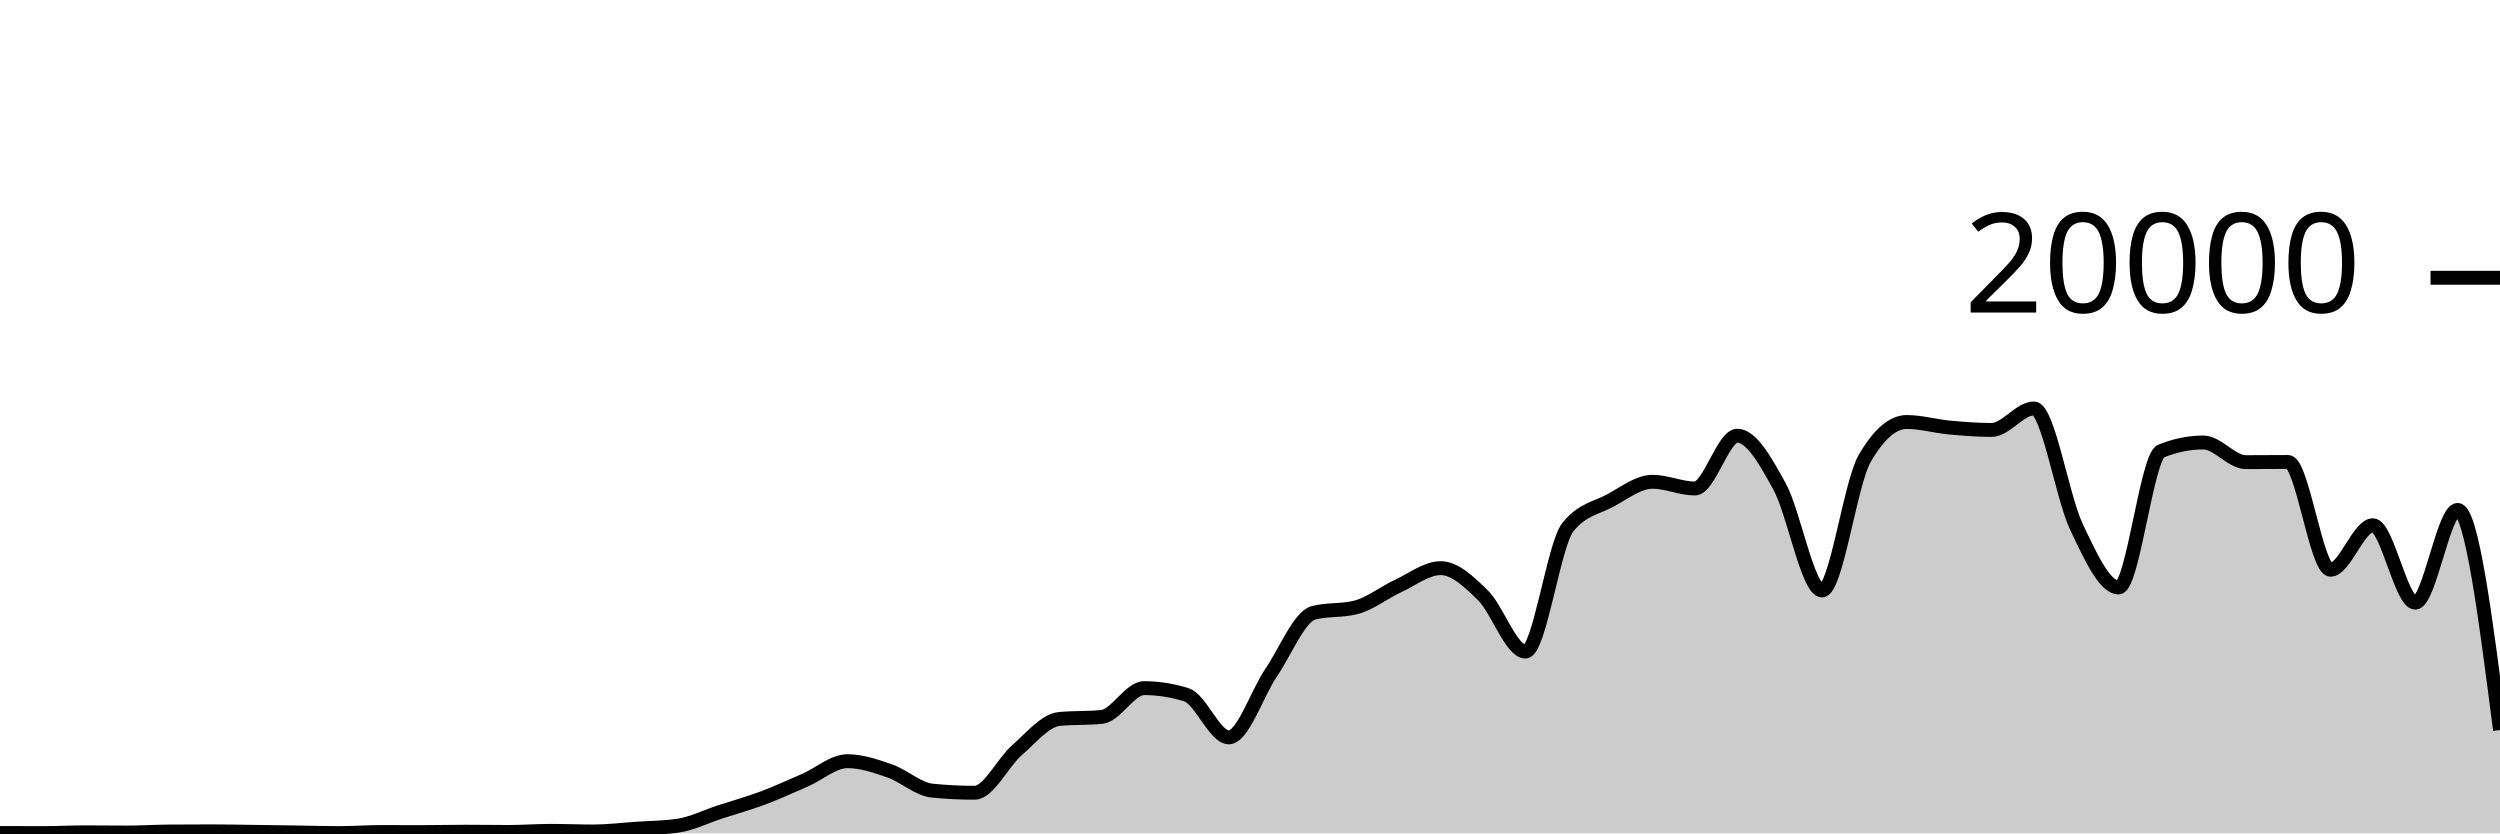
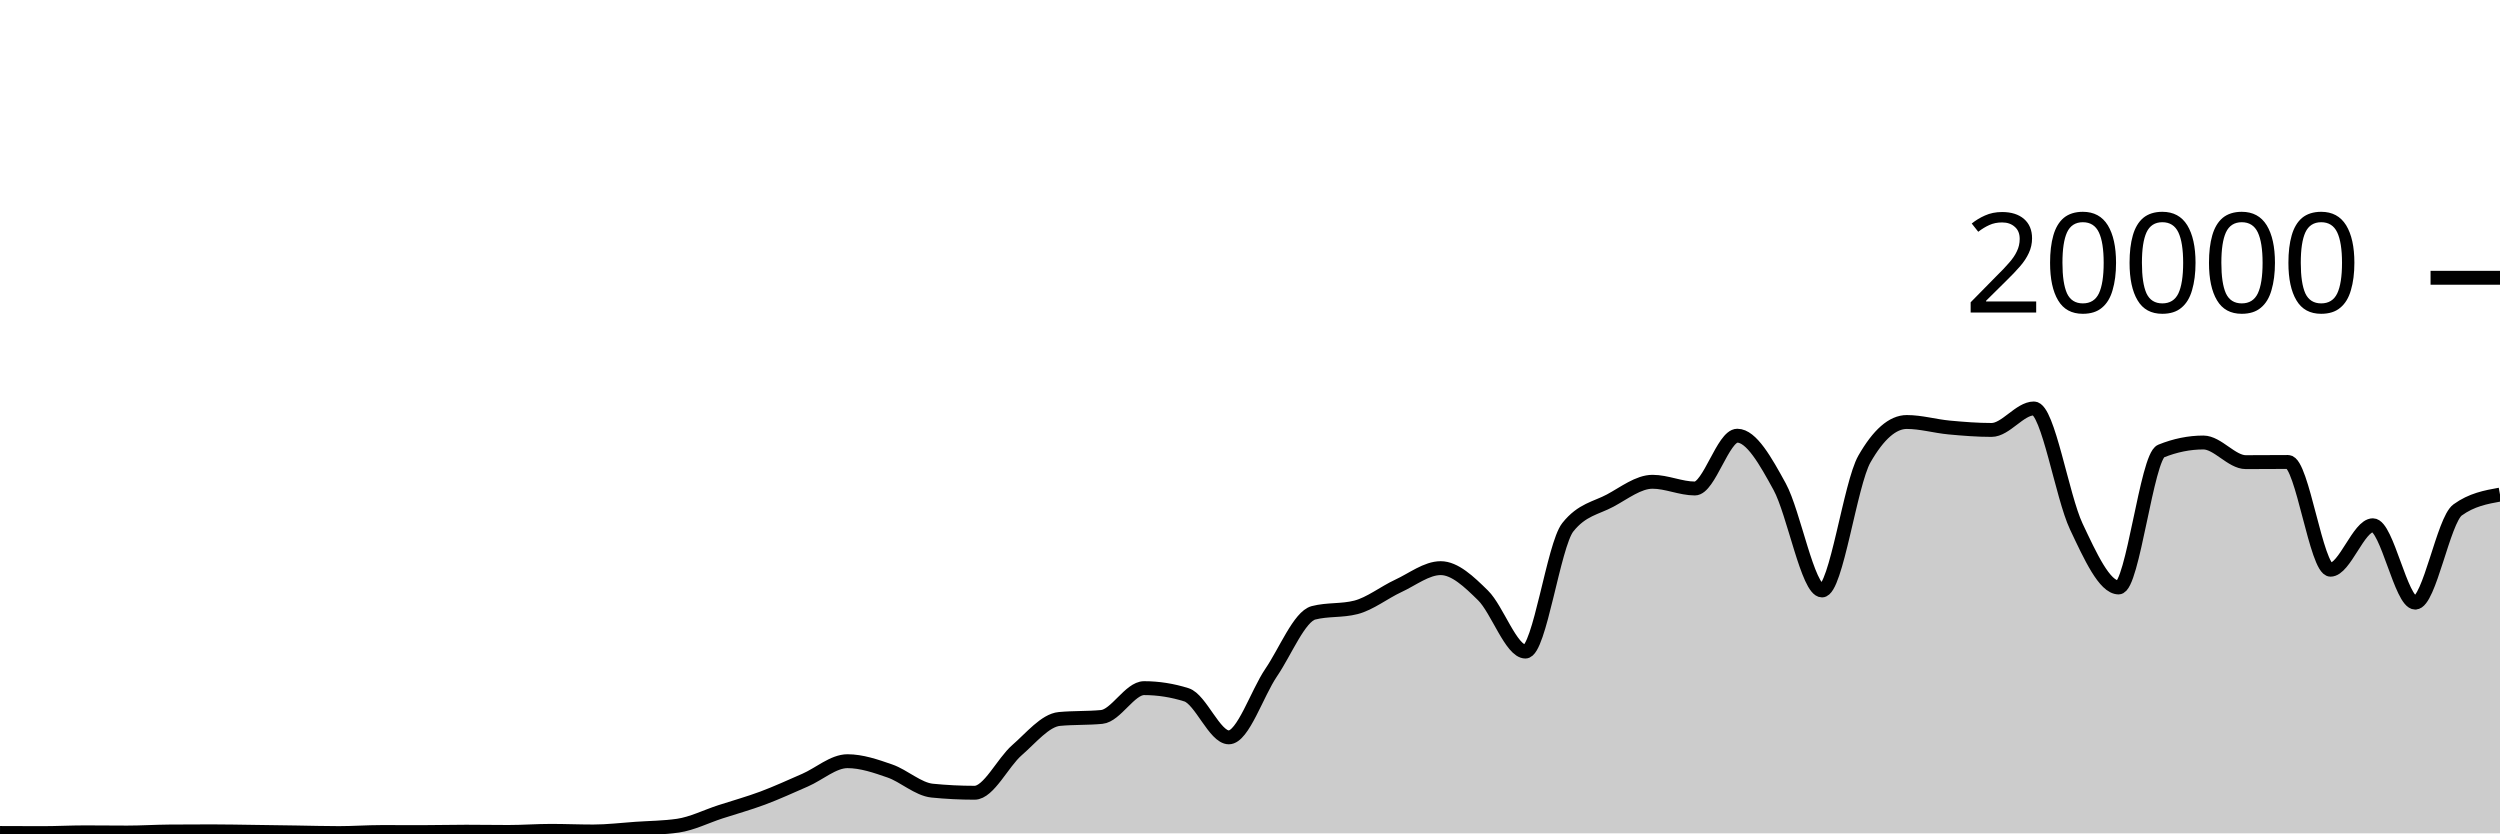
<svg xmlns="http://www.w3.org/2000/svg" viewBox="0 0 180 60">
  <g transform="translate(0,20)">
-     <path class="area" fill="rgba(0, 0, 0, 0.2)" d="M0,39.974C1.017,39.979,2.034,39.984,3.051,39.984C4.068,39.984,5.085,39.928,6.102,39.928C7.119,39.928,8.136,39.942,9.153,39.942C10.169,39.942,11.186,39.876,12.203,39.868C13.22,39.86,14.237,39.856,15.254,39.856C16.271,39.856,17.288,39.879,18.305,39.892C19.322,39.905,20.339,39.921,21.356,39.936C22.373,39.951,23.39,39.982,24.407,39.982C25.424,39.982,26.441,39.906,27.458,39.906C28.475,39.906,29.492,39.91,30.508,39.91C31.525,39.91,32.542,39.882,33.559,39.882C34.576,39.882,35.593,39.9,36.61,39.9C37.627,39.9,38.644,39.822,39.661,39.822C40.678,39.822,41.695,39.866,42.712,39.866C43.729,39.866,44.746,39.74,45.763,39.67C46.78,39.6,47.797,39.596,48.814,39.448C49.831,39.3,50.847,38.783,51.864,38.452C52.881,38.121,53.898,37.842,54.915,37.462C55.932,37.082,56.949,36.613,57.966,36.17C58.983,35.727,60,34.806,61.017,34.806C62.034,34.806,63.051,35.157,64.068,35.51C65.085,35.863,66.102,36.825,67.119,36.926C68.136,37.027,69.153,37.078,70.169,37.078C71.186,37.078,72.203,34.899,73.22,34.014C74.237,33.129,75.254,31.863,76.271,31.766C77.288,31.669,78.305,31.717,79.322,31.62C80.339,31.523,81.356,29.546,82.373,29.546C83.39,29.546,84.407,29.706,85.424,30.026C86.441,30.346,87.458,33.09,88.475,33.09C89.492,33.09,90.508,29.919,91.525,28.424C92.542,26.929,93.559,24.383,94.576,24.122C95.593,23.861,96.61,23.991,97.627,23.73C98.644,23.469,99.661,22.655,100.678,22.184C101.695,21.713,102.712,20.906,103.729,20.906C104.746,20.906,105.763,21.871,106.78,22.872C107.797,23.873,108.814,26.914,109.831,26.914C110.847,26.914,111.864,19.245,112.881,17.964C113.898,16.683,114.915,16.588,115.932,16.042C116.949,15.496,117.966,14.688,118.983,14.688C120,14.688,121.017,15.172,122.034,15.172C123.051,15.172,124.068,11.37,125.085,11.37C126.102,11.37,127.119,13.185,128.136,15.042C129.153,16.899,130.169,22.514,131.186,22.514C132.203,22.514,133.22,14.827,134.237,13.05C135.254,11.273,136.271,10.384,137.288,10.384C138.305,10.384,139.322,10.685,140.339,10.78C141.356,10.875,142.373,10.956,143.39,10.956C144.407,10.956,145.424,9.408,146.441,9.408C147.458,9.408,148.475,15.758,149.492,17.906C150.508,20.054,151.525,22.298,152.542,22.298C153.559,22.298,154.576,12.89,155.593,12.478C156.61,12.066,157.627,11.86,158.644,11.86C159.661,11.86,160.678,13.274,161.695,13.274C162.712,13.274,163.729,13.262,164.746,13.262C165.763,13.262,166.78,21.02,167.797,21.02C168.814,21.02,169.831,17.818,170.847,17.818C171.864,17.818,172.881,23.39,173.898,23.39C174.915,23.39,175.932,16.714,176.949,16.714C177.966,16.714,178.983,24.638,180,32.562L180,40C178.983,40,177.966,40,176.949,40C175.932,40,174.915,40,173.898,40C172.881,40,171.864,40,170.847,40C169.831,40,168.814,40,167.797,40C166.78,40,165.763,40,164.746,40C163.729,40,162.712,40,161.695,40C160.678,40,159.661,40,158.644,40C157.627,40,156.61,40,155.593,40C154.576,40,153.559,40,152.542,40C151.525,40,150.508,40,149.492,40C148.475,40,147.458,40,146.441,40C145.424,40,144.407,40,143.39,40C142.373,40,141.356,40,140.339,40C139.322,40,138.305,40,137.288,40C136.271,40,135.254,40,134.237,40C133.22,40,132.203,40,131.186,40C130.169,40,129.153,40,128.136,40C127.119,40,126.102,40,125.085,40C124.068,40,123.051,40,122.034,40C121.017,40,120,40,118.983,40C117.966,40,116.949,40,115.932,40C114.915,40,113.898,40,112.881,40C111.864,40,110.847,40,109.831,40C108.814,40,107.797,40,106.78,40C105.763,40,104.746,40,103.729,40C102.712,40,101.695,40,100.678,40C99.661,40,98.644,40,97.627,40C96.61,40,95.593,40,94.576,40C93.559,40,92.542,40,91.525,40C90.508,40,89.492,40,88.475,40C87.458,40,86.441,40,85.424,40C84.407,40,83.39,40,82.373,40C81.356,40,80.339,40,79.322,40C78.305,40,77.288,40,76.271,40C75.254,40,74.237,40,73.22,40C72.203,40,71.186,40,70.169,40C69.153,40,68.136,40,67.119,40C66.102,40,65.085,40,64.068,40C63.051,40,62.034,40,61.017,40C60,40,58.983,40,57.966,40C56.949,40,55.932,40,54.915,40C53.898,40,52.881,40,51.864,40C50.847,40,49.831,40,48.814,40C47.797,40,46.78,40,45.763,40C44.746,40,43.729,40,42.712,40C41.695,40,40.678,40,39.661,40C38.644,40,37.627,40,36.61,40C35.593,40,34.576,40,33.559,40C32.542,40,31.525,40,30.508,40C29.492,40,28.475,40,27.458,40C26.441,40,25.424,40,24.407,40C23.39,40,22.373,40,21.356,40C20.339,40,19.322,40,18.305,40C17.288,40,16.271,40,15.254,40C14.237,40,13.22,40,12.203,40C11.186,40,10.169,40,9.153,40C8.136,40,7.119,40,6.102,40C5.085,40,4.068,40,3.051,40C2.034,40,1.017,40,0,40Z" />
-     <path class="line" stroke="black" fill="none" d="M0,39.974C1.017,39.979,2.034,39.984,3.051,39.984C4.068,39.984,5.085,39.928,6.102,39.928C7.119,39.928,8.136,39.942,9.153,39.942C10.169,39.942,11.186,39.876,12.203,39.868C13.22,39.86,14.237,39.856,15.254,39.856C16.271,39.856,17.288,39.879,18.305,39.892C19.322,39.905,20.339,39.921,21.356,39.936C22.373,39.951,23.39,39.982,24.407,39.982C25.424,39.982,26.441,39.906,27.458,39.906C28.475,39.906,29.492,39.91,30.508,39.91C31.525,39.91,32.542,39.882,33.559,39.882C34.576,39.882,35.593,39.9,36.61,39.9C37.627,39.9,38.644,39.822,39.661,39.822C40.678,39.822,41.695,39.866,42.712,39.866C43.729,39.866,44.746,39.74,45.763,39.67C46.78,39.6,47.797,39.596,48.814,39.448C49.831,39.3,50.847,38.783,51.864,38.452C52.881,38.121,53.898,37.842,54.915,37.462C55.932,37.082,56.949,36.613,57.966,36.17C58.983,35.727,60,34.806,61.017,34.806C62.034,34.806,63.051,35.157,64.068,35.51C65.085,35.863,66.102,36.825,67.119,36.926C68.136,37.027,69.153,37.078,70.169,37.078C71.186,37.078,72.203,34.899,73.22,34.014C74.237,33.129,75.254,31.863,76.271,31.766C77.288,31.669,78.305,31.717,79.322,31.62C80.339,31.523,81.356,29.546,82.373,29.546C83.39,29.546,84.407,29.706,85.424,30.026C86.441,30.346,87.458,33.09,88.475,33.09C89.492,33.09,90.508,29.919,91.525,28.424C92.542,26.929,93.559,24.383,94.576,24.122C95.593,23.861,96.61,23.991,97.627,23.73C98.644,23.469,99.661,22.655,100.678,22.184C101.695,21.713,102.712,20.906,103.729,20.906C104.746,20.906,105.763,21.871,106.78,22.872C107.797,23.873,108.814,26.914,109.831,26.914C110.847,26.914,111.864,19.245,112.881,17.964C113.898,16.683,114.915,16.588,115.932,16.042C116.949,15.496,117.966,14.688,118.983,14.688C120,14.688,121.017,15.172,122.034,15.172C123.051,15.172,124.068,11.37,125.085,11.37C126.102,11.37,127.119,13.185,128.136,15.042C129.153,16.899,130.169,22.514,131.186,22.514C132.203,22.514,133.22,14.827,134.237,13.05C135.254,11.273,136.271,10.384,137.288,10.384C138.305,10.384,139.322,10.685,140.339,10.78C141.356,10.875,142.373,10.956,143.39,10.956C144.407,10.956,145.424,9.408,146.441,9.408C147.458,9.408,148.475,15.758,149.492,17.906C150.508,20.054,151.525,22.298,152.542,22.298C153.559,22.298,154.576,12.89,155.593,12.478C156.61,12.066,157.627,11.86,158.644,11.86C159.661,11.86,160.678,13.274,161.695,13.274C162.712,13.274,163.729,13.262,164.746,13.262C165.763,13.262,166.78,21.02,167.797,21.02C168.814,21.02,169.831,17.818,170.847,17.818C171.864,17.818,172.881,23.39,173.898,23.39C174.915,23.39,175.932,16.714,176.949,16.714C177.966,16.714,178.983,24.638,180,32.562" />
+     <path class="area" fill="rgba(0, 0, 0, 0.2)" d="M0,39.974C1.017,39.979,2.034,39.984,3.051,39.984C4.068,39.984,5.085,39.928,6.102,39.928C7.119,39.928,8.136,39.942,9.153,39.942C10.169,39.942,11.186,39.876,12.203,39.868C13.22,39.86,14.237,39.856,15.254,39.856C16.271,39.856,17.288,39.879,18.305,39.892C19.322,39.905,20.339,39.921,21.356,39.936C22.373,39.951,23.39,39.982,24.407,39.982C25.424,39.982,26.441,39.906,27.458,39.906C28.475,39.906,29.492,39.91,30.508,39.91C31.525,39.91,32.542,39.882,33.559,39.882C34.576,39.882,35.593,39.9,36.61,39.9C37.627,39.9,38.644,39.822,39.661,39.822C40.678,39.822,41.695,39.866,42.712,39.866C43.729,39.866,44.746,39.74,45.763,39.67C46.78,39.6,47.797,39.596,48.814,39.448C49.831,39.3,50.847,38.783,51.864,38.452C52.881,38.121,53.898,37.842,54.915,37.462C55.932,37.082,56.949,36.613,57.966,36.17C58.983,35.727,60,34.806,61.017,34.806C62.034,34.806,63.051,35.157,64.068,35.51C65.085,35.863,66.102,36.825,67.119,36.926C68.136,37.027,69.153,37.078,70.169,37.078C71.186,37.078,72.203,34.899,73.22,34.014C74.237,33.129,75.254,31.863,76.271,31.766C77.288,31.669,78.305,31.717,79.322,31.62C80.339,31.523,81.356,29.546,82.373,29.546C83.39,29.546,84.407,29.706,85.424,30.026C86.441,30.346,87.458,33.09,88.475,33.09C89.492,33.09,90.508,29.919,91.525,28.424C92.542,26.929,93.559,24.383,94.576,24.122C95.593,23.861,96.61,23.991,97.627,23.73C98.644,23.469,99.661,22.655,100.678,22.184C101.695,21.713,102.712,20.906,103.729,20.906C104.746,20.906,105.763,21.871,106.78,22.872C107.797,23.873,108.814,26.914,109.831,26.914C110.847,26.914,111.864,19.245,112.881,17.964C113.898,16.683,114.915,16.588,115.932,16.042C116.949,15.496,117.966,14.688,118.983,14.688C120,14.688,121.017,15.172,122.034,15.172C123.051,15.172,124.068,11.37,125.085,11.37C126.102,11.37,127.119,13.185,128.136,15.042C129.153,16.899,130.169,22.514,131.186,22.514C132.203,22.514,133.22,14.827,134.237,13.05C135.254,11.273,136.271,10.384,137.288,10.384C138.305,10.384,139.322,10.685,140.339,10.78C141.356,10.875,142.373,10.956,143.39,10.956C144.407,10.956,145.424,9.408,146.441,9.408C147.458,9.408,148.475,15.758,149.492,17.906C150.508,20.054,151.525,22.298,152.542,22.298C153.559,22.298,154.576,12.89,155.593,12.478C156.61,12.066,157.627,11.86,158.644,11.86C159.661,11.86,160.678,13.274,161.695,13.274C162.712,13.274,163.729,13.262,164.746,13.262C165.763,13.262,166.78,21.02,167.797,21.02C168.814,21.02,169.831,17.818,170.847,17.818C171.864,17.818,172.881,23.39,173.898,23.39C174.915,23.39,175.932,17.45,176.949,16.714C177.966,15.978,178.983,15.794,180,15.61L180,40C178.983,40,177.966,40,176.949,40C175.932,40,174.915,40,173.898,40C172.881,40,171.864,40,170.847,40C169.831,40,168.814,40,167.797,40C166.78,40,165.763,40,164.746,40C163.729,40,162.712,40,161.695,40C160.678,40,159.661,40,158.644,40C157.627,40,156.61,40,155.593,40C154.576,40,153.559,40,152.542,40C151.525,40,150.508,40,149.492,40C148.475,40,147.458,40,146.441,40C145.424,40,144.407,40,143.39,40C142.373,40,141.356,40,140.339,40C139.322,40,138.305,40,137.288,40C136.271,40,135.254,40,134.237,40C133.22,40,132.203,40,131.186,40C130.169,40,129.153,40,128.136,40C127.119,40,126.102,40,125.085,40C124.068,40,123.051,40,122.034,40C121.017,40,120,40,118.983,40C117.966,40,116.949,40,115.932,40C114.915,40,113.898,40,112.881,40C111.864,40,110.847,40,109.831,40C108.814,40,107.797,40,106.78,40C105.763,40,104.746,40,103.729,40C102.712,40,101.695,40,100.678,40C99.661,40,98.644,40,97.627,40C96.61,40,95.593,40,94.576,40C93.559,40,92.542,40,91.525,40C90.508,40,89.492,40,88.475,40C87.458,40,86.441,40,85.424,40C84.407,40,83.39,40,82.373,40C81.356,40,80.339,40,79.322,40C78.305,40,77.288,40,76.271,40C75.254,40,74.237,40,73.22,40C72.203,40,71.186,40,70.169,40C69.153,40,68.136,40,67.119,40C66.102,40,65.085,40,64.068,40C63.051,40,62.034,40,61.017,40C60,40,58.983,40,57.966,40C56.949,40,55.932,40,54.915,40C53.898,40,52.881,40,51.864,40C50.847,40,49.831,40,48.814,40C47.797,40,46.78,40,45.763,40C44.746,40,43.729,40,42.712,40C41.695,40,40.678,40,39.661,40C38.644,40,37.627,40,36.61,40C35.593,40,34.576,40,33.559,40C32.542,40,31.525,40,30.508,40C29.492,40,28.475,40,27.458,40C26.441,40,25.424,40,24.407,40C23.39,40,22.373,40,21.356,40C20.339,40,19.322,40,18.305,40C17.288,40,16.271,40,15.254,40C14.237,40,13.22,40,12.203,40C11.186,40,10.169,40,9.153,40C8.136,40,7.119,40,6.102,40C5.085,40,4.068,40,3.051,40C2.034,40,1.017,40,0,40Z" />
+     <path class="line" stroke="black" fill="none" d="M0,39.974C1.017,39.979,2.034,39.984,3.051,39.984C4.068,39.984,5.085,39.928,6.102,39.928C7.119,39.928,8.136,39.942,9.153,39.942C10.169,39.942,11.186,39.876,12.203,39.868C13.22,39.86,14.237,39.856,15.254,39.856C16.271,39.856,17.288,39.879,18.305,39.892C19.322,39.905,20.339,39.921,21.356,39.936C22.373,39.951,23.39,39.982,24.407,39.982C25.424,39.982,26.441,39.906,27.458,39.906C28.475,39.906,29.492,39.91,30.508,39.91C31.525,39.91,32.542,39.882,33.559,39.882C34.576,39.882,35.593,39.9,36.61,39.9C37.627,39.9,38.644,39.822,39.661,39.822C40.678,39.822,41.695,39.866,42.712,39.866C43.729,39.866,44.746,39.74,45.763,39.67C46.78,39.6,47.797,39.596,48.814,39.448C49.831,39.3,50.847,38.783,51.864,38.452C52.881,38.121,53.898,37.842,54.915,37.462C55.932,37.082,56.949,36.613,57.966,36.17C58.983,35.727,60,34.806,61.017,34.806C62.034,34.806,63.051,35.157,64.068,35.51C65.085,35.863,66.102,36.825,67.119,36.926C68.136,37.027,69.153,37.078,70.169,37.078C71.186,37.078,72.203,34.899,73.22,34.014C74.237,33.129,75.254,31.863,76.271,31.766C77.288,31.669,78.305,31.717,79.322,31.62C80.339,31.523,81.356,29.546,82.373,29.546C83.39,29.546,84.407,29.706,85.424,30.026C86.441,30.346,87.458,33.09,88.475,33.09C89.492,33.09,90.508,29.919,91.525,28.424C92.542,26.929,93.559,24.383,94.576,24.122C95.593,23.861,96.61,23.991,97.627,23.73C98.644,23.469,99.661,22.655,100.678,22.184C101.695,21.713,102.712,20.906,103.729,20.906C104.746,20.906,105.763,21.871,106.78,22.872C107.797,23.873,108.814,26.914,109.831,26.914C110.847,26.914,111.864,19.245,112.881,17.964C113.898,16.683,114.915,16.588,115.932,16.042C116.949,15.496,117.966,14.688,118.983,14.688C120,14.688,121.017,15.172,122.034,15.172C123.051,15.172,124.068,11.37,125.085,11.37C126.102,11.37,127.119,13.185,128.136,15.042C129.153,16.899,130.169,22.514,131.186,22.514C132.203,22.514,133.22,14.827,134.237,13.05C135.254,11.273,136.271,10.384,137.288,10.384C138.305,10.384,139.322,10.685,140.339,10.78C141.356,10.875,142.373,10.956,143.39,10.956C144.407,10.956,145.424,9.408,146.441,9.408C147.458,9.408,148.475,15.758,149.492,17.906C150.508,20.054,151.525,22.298,152.542,22.298C153.559,22.298,154.576,12.89,155.593,12.478C156.61,12.066,157.627,11.86,158.644,11.86C159.661,11.86,160.678,13.274,161.695,13.274C162.712,13.274,163.729,13.262,164.746,13.262C165.763,13.262,166.78,21.02,167.797,21.02C168.814,21.02,169.831,17.818,170.847,17.818C171.864,17.818,172.881,23.39,173.898,23.39C174.915,23.39,175.932,17.45,176.949,16.714C177.966,15.978,178.983,15.794,180,15.61" />
    <path class="axis-ceiling" stroke-width="1" stroke="black" fill="none" d="M175,0L180,0" />
    <text class="axis-ceiling-label" font-family="sans-serif" text-anchor="end" font-size="10px" x="170" y="2.5">20000</text>
  </g>
</svg>
